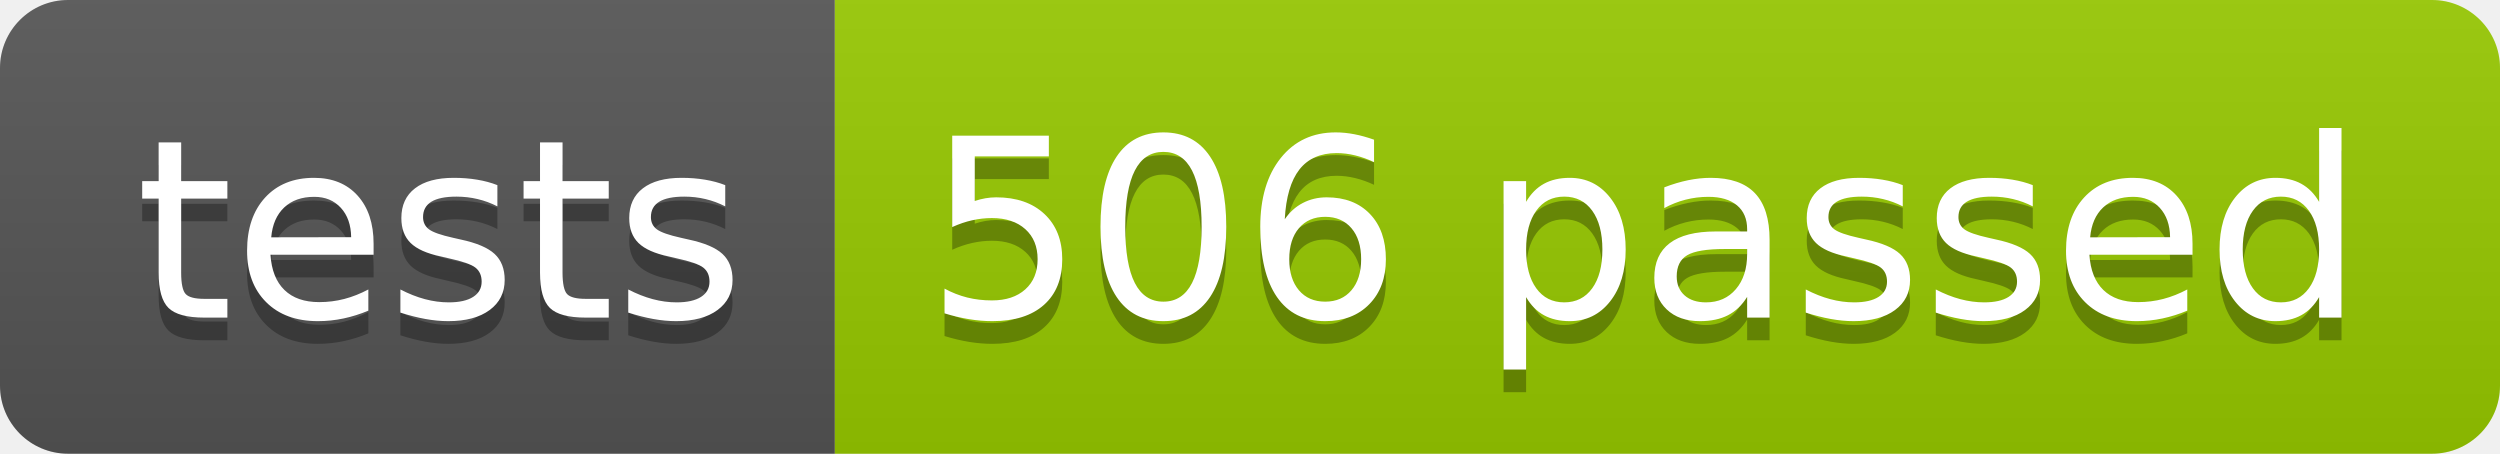
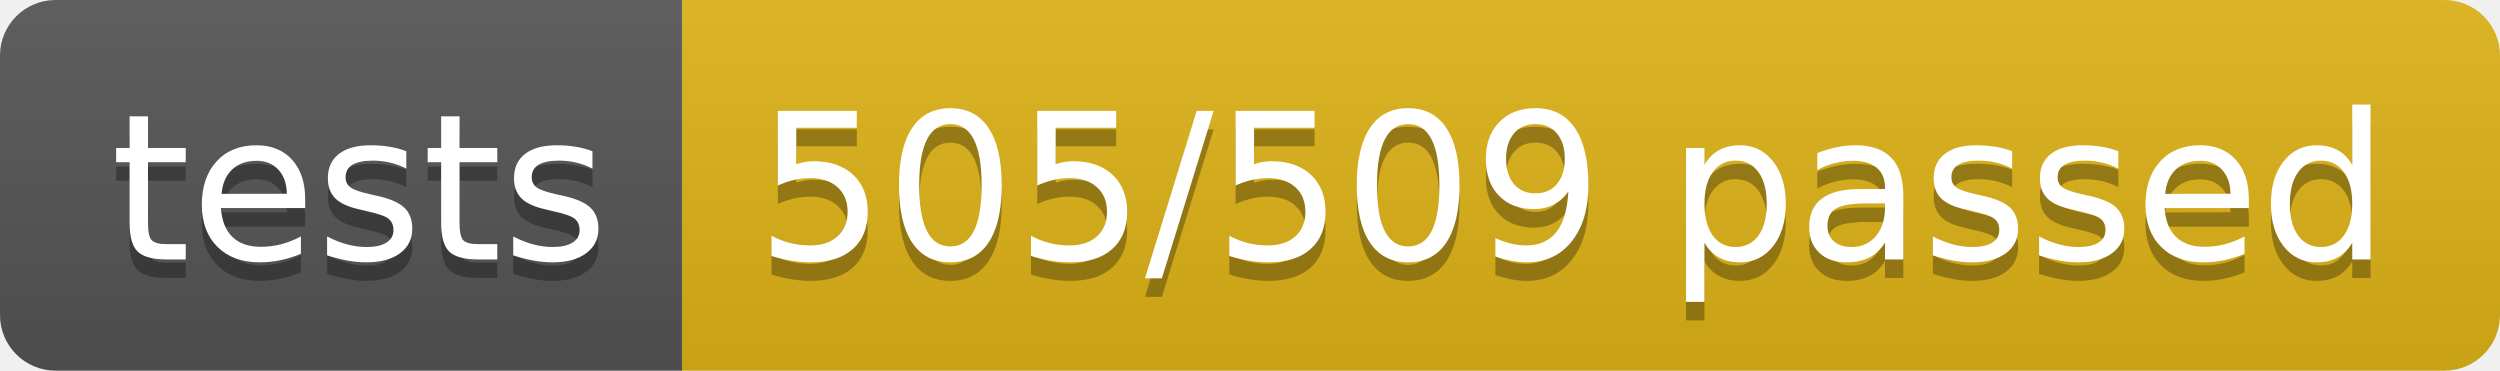
- <svg xmlns="http://www.w3.org/2000/svg" width="110.2" height="20">
+ <svg xmlns="http://www.w3.org/2000/svg" width="134.9" height="20">
  <linearGradient id="smooth" x2="0" y2="100%">
    <stop offset="0" stop-color="#bbb" stop-opacity=".1" />
    <stop offset="1" stop-opacity=".1" />
  </linearGradient>
  <clipPath id="round">
-     <rect width="110.2" height="20" rx="3" fill="#fff" />
+     <rect width="134.9" height="20" rx="3" fill="#fff" />
  </clipPath>
  <g clip-path="url(#round)">
    <rect width="36.8" height="20" fill="#555" />
-     <rect x="36.8" width="73.4" height="20" fill="#97CA00" />
-     <rect width="110.2" height="20" fill="url(#smooth)" />
+     <rect x="36.8" width="98.1" height="20" fill="#dfb317" />
+     <rect width="134.9" height="20" fill="url(#smooth)" />
  </g>
  <g fill="#fff" text-anchor="middle" font-family="DejaVu Sans,Verdana,Geneva,sans-serif" font-size="110">
    <text x="194.0" y="150" fill="#010101" fill-opacity=".3" transform="scale(0.1)" textLength="268.0" lengthAdjust="spacing">tests</text>
    <text x="194.0" y="140" transform="scale(0.1)" textLength="268.0" lengthAdjust="spacing">tests</text>
-     <text x="725.0" y="150" fill="#010101" fill-opacity=".3" transform="scale(0.1)" textLength="634.0" lengthAdjust="spacing">506 passed</text>
-     <text x="725.0" y="140" transform="scale(0.1)" textLength="634.0" lengthAdjust="spacing">506 passed</text>
+     <text x="848.5" y="150" fill="#010101" fill-opacity=".3" transform="scale(0.1)" textLength="881.0" lengthAdjust="spacing">505/509 passed</text>
+     <text x="848.5" y="140" transform="scale(0.1)" textLength="881.0" lengthAdjust="spacing">505/509 passed</text>
  </g>
</svg>
